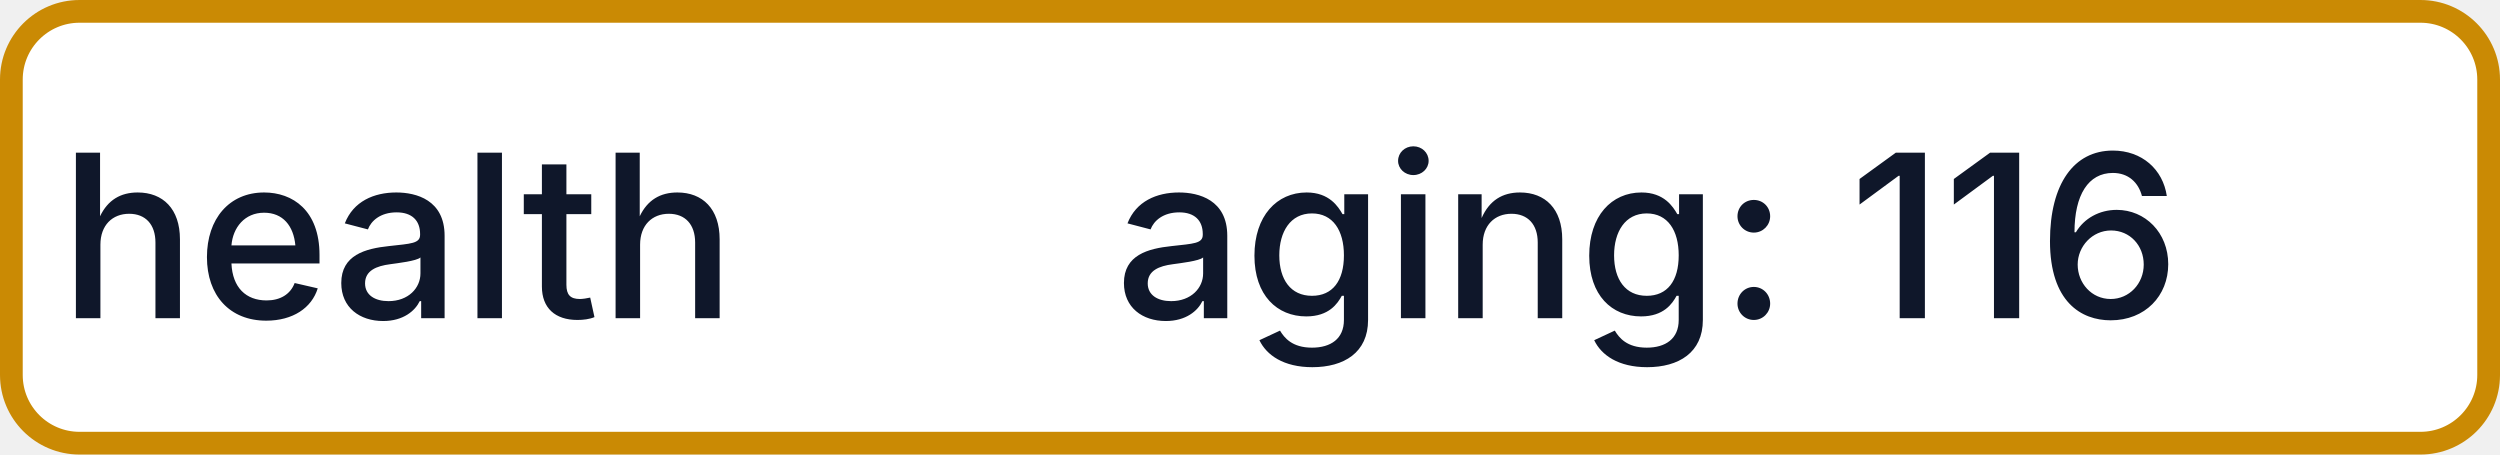
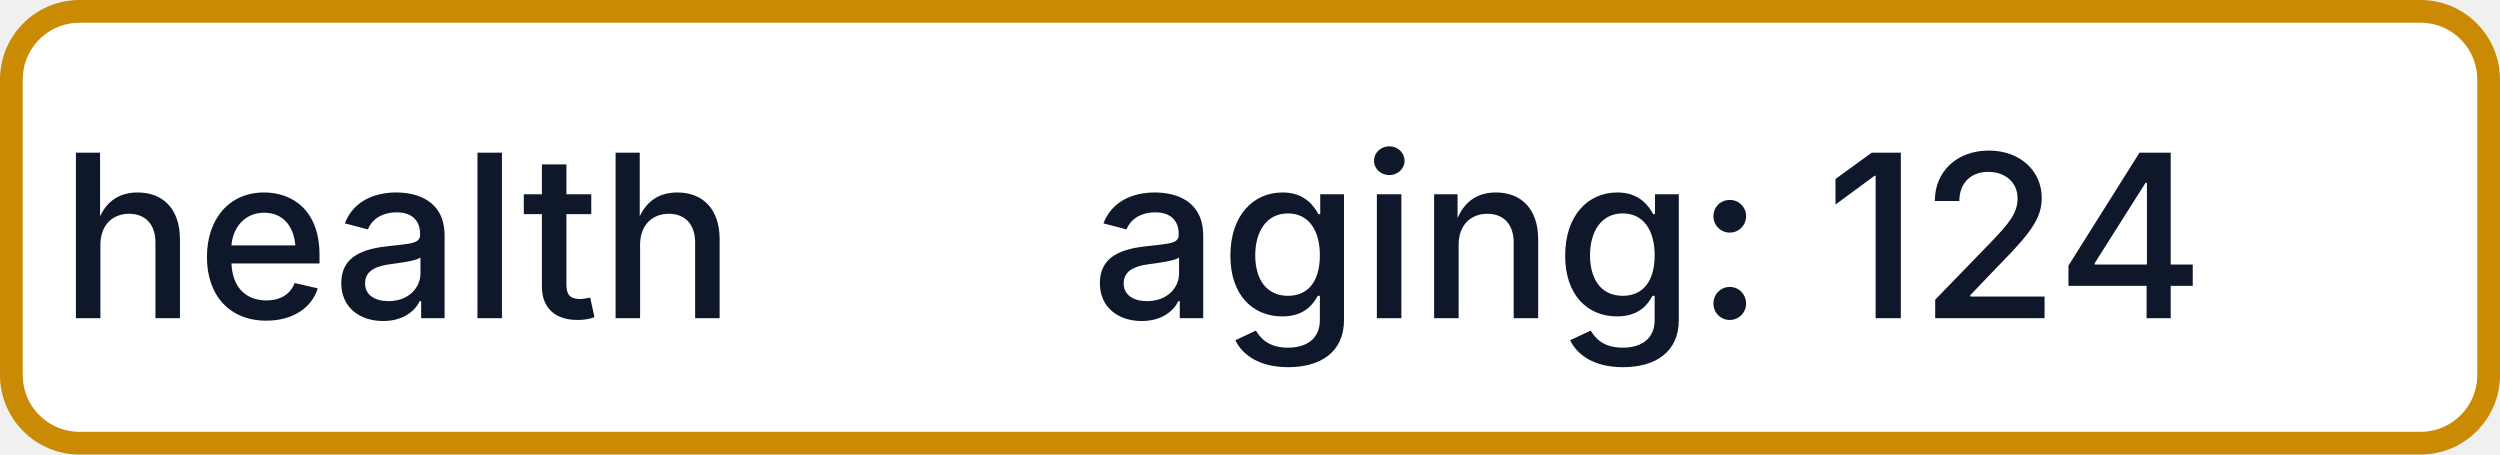
- <svg xmlns="http://www.w3.org/2000/svg" width="110" height="20" role="img" aria-label="health: aging: 116">
+ <svg xmlns="http://www.w3.org/2000/svg" width="110" height="20" role="img" aria-label="health: aging: 124">
  <rect x="0.5" y="0.5" width="109" height="19" rx="3" fill="#FFFFFF" stroke="#CA8A04" stroke-width="1" />
  <g fill="#0F172A" text-anchor="middle" font-family="-apple-system,BlinkMacSystemFont,Segoe UI,sans-serif" font-size="10" font-weight="500">
    <text x="17.5" y="14">health</text>
-     <text x="72.5" y="14" textLength="68" lengthAdjust="spacingAndGlyphs">aging: 116</text>
+     <text x="72.5" y="14" textLength="68" lengthAdjust="spacingAndGlyphs">aging: 124</text>
  </g>
</svg>
